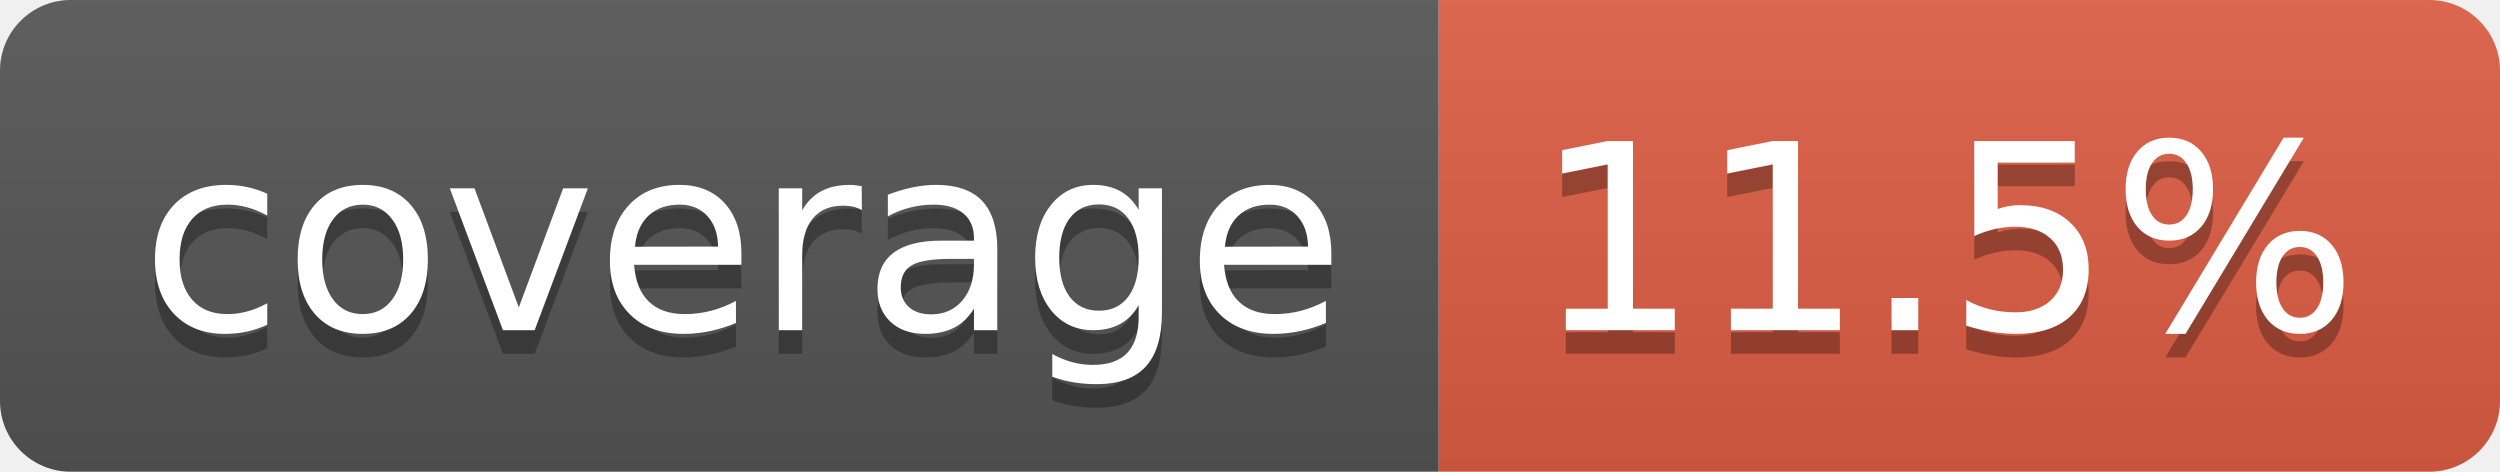
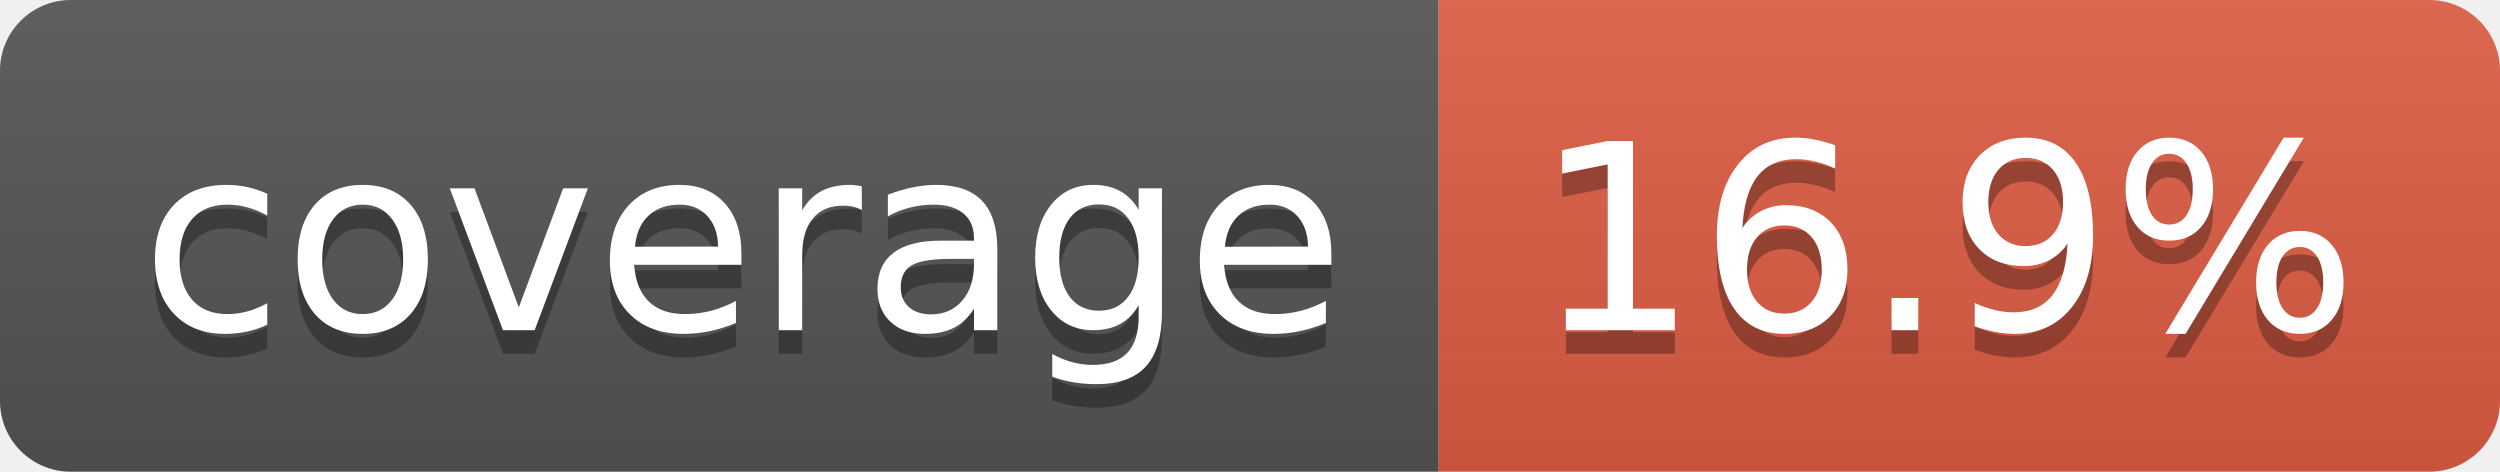
- <svg xmlns="http://www.w3.org/2000/svg" width="106" height="20" role="img" aria-label="coverage: 11.5%">
+ <svg xmlns="http://www.w3.org/2000/svg" width="106" height="20" role="img" aria-label="coverage: 16.9%">
  <linearGradient id="s" x2="0" y2="100%">
    <stop offset="0" stop-color="#bbb" stop-opacity=".1" />
    <stop offset="1" stop-opacity=".1" />
  </linearGradient>
  <clipPath id="r">
    <rect width="106" height="20" rx="3" fill="#fff" />
  </clipPath>
  <g clip-path="url(#r)">
    <rect width="61" height="20" fill="#555" />
    <rect x="61" width="45" height="20" fill="#e05d44" />
    <rect width="106" height="20" fill="url(#s)" />
  </g>
  <g fill="#fff" text-anchor="middle" font-family="Verdana,Geneva,DejaVu Sans,sans-serif" text-rendering="geometricPrecision" font-size="110">
    <text aria-hidden="true" x="315" y="150" fill="#010101" fill-opacity=".3" transform="scale(.1)" textLength="510">coverage</text>
    <text x="315" y="140" transform="scale(.1)" fill="#fff" textLength="510">coverage</text>
-     <text aria-hidden="true" x="825" y="150" fill="#010101" fill-opacity=".3" transform="scale(.1)" textLength="350">11.5%</text>
-     <text x="825" y="140" transform="scale(.1)" fill="#fff" textLength="350">11.5%</text>
+     <text aria-hidden="true" x="825" y="150" fill="#010101" fill-opacity=".3" transform="scale(.1)" textLength="350">16.9%</text>
+     <text x="825" y="140" transform="scale(.1)" fill="#fff" textLength="350">16.9%</text>
  </g>
</svg>
